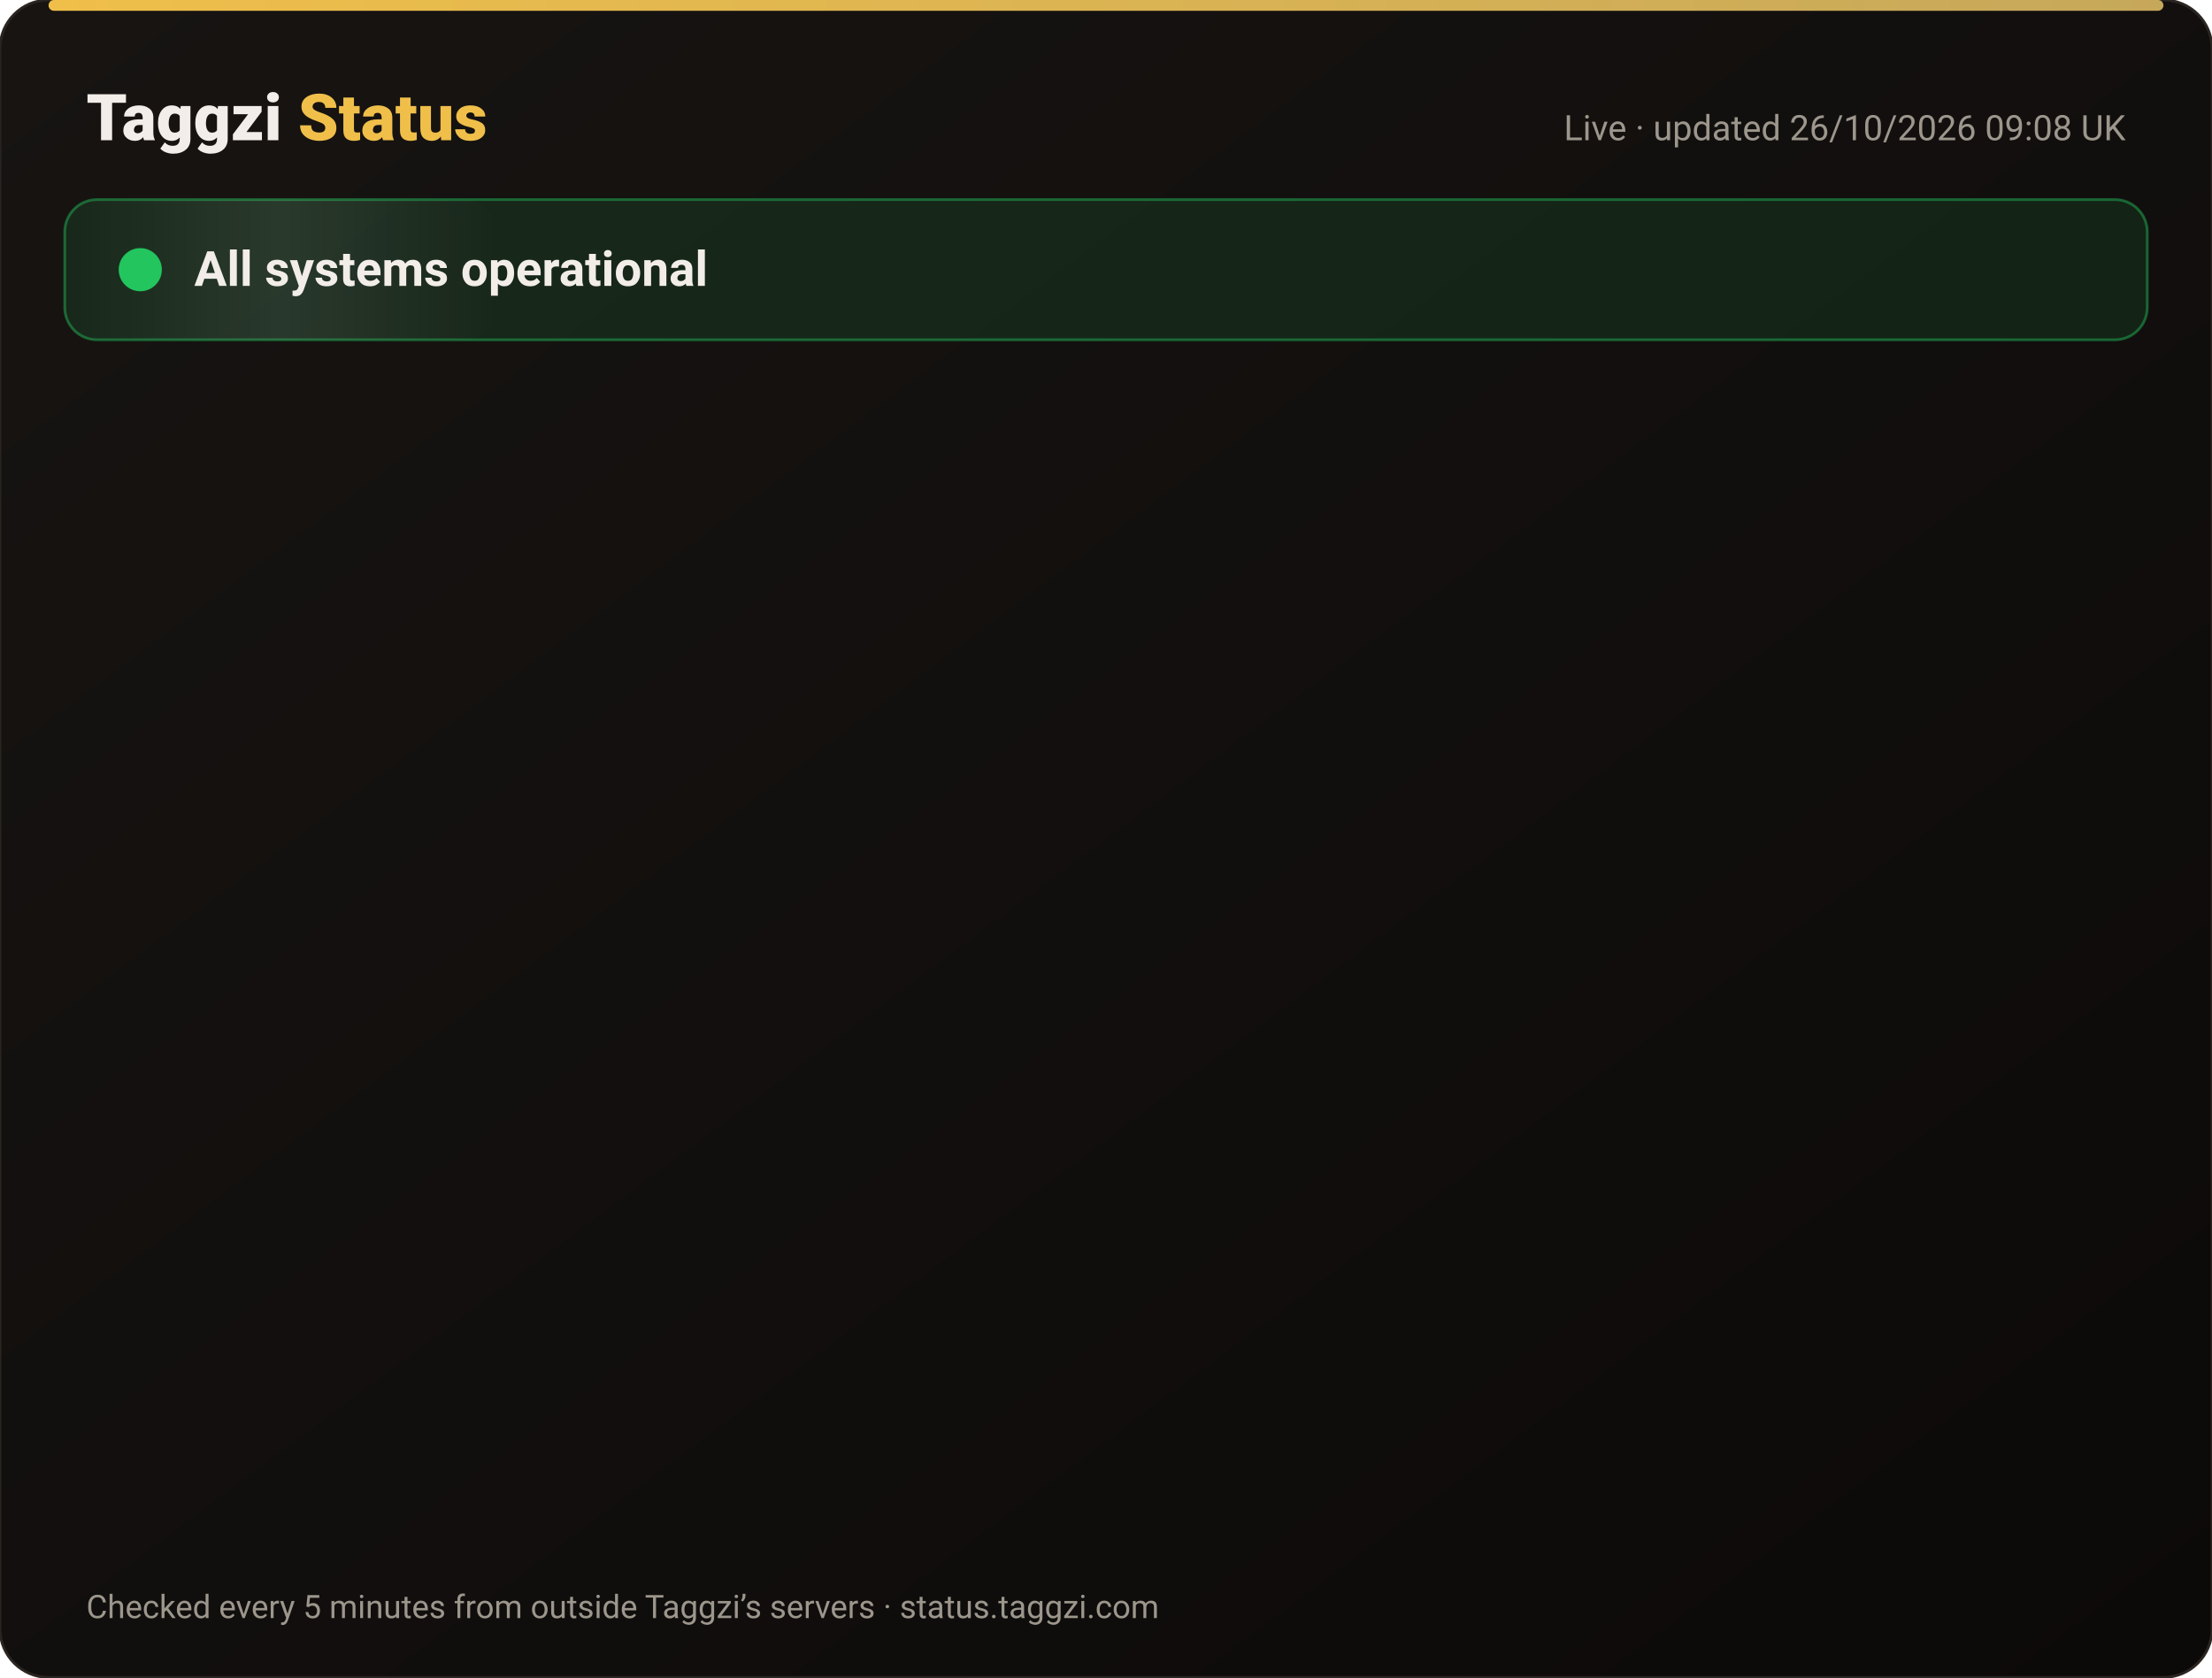
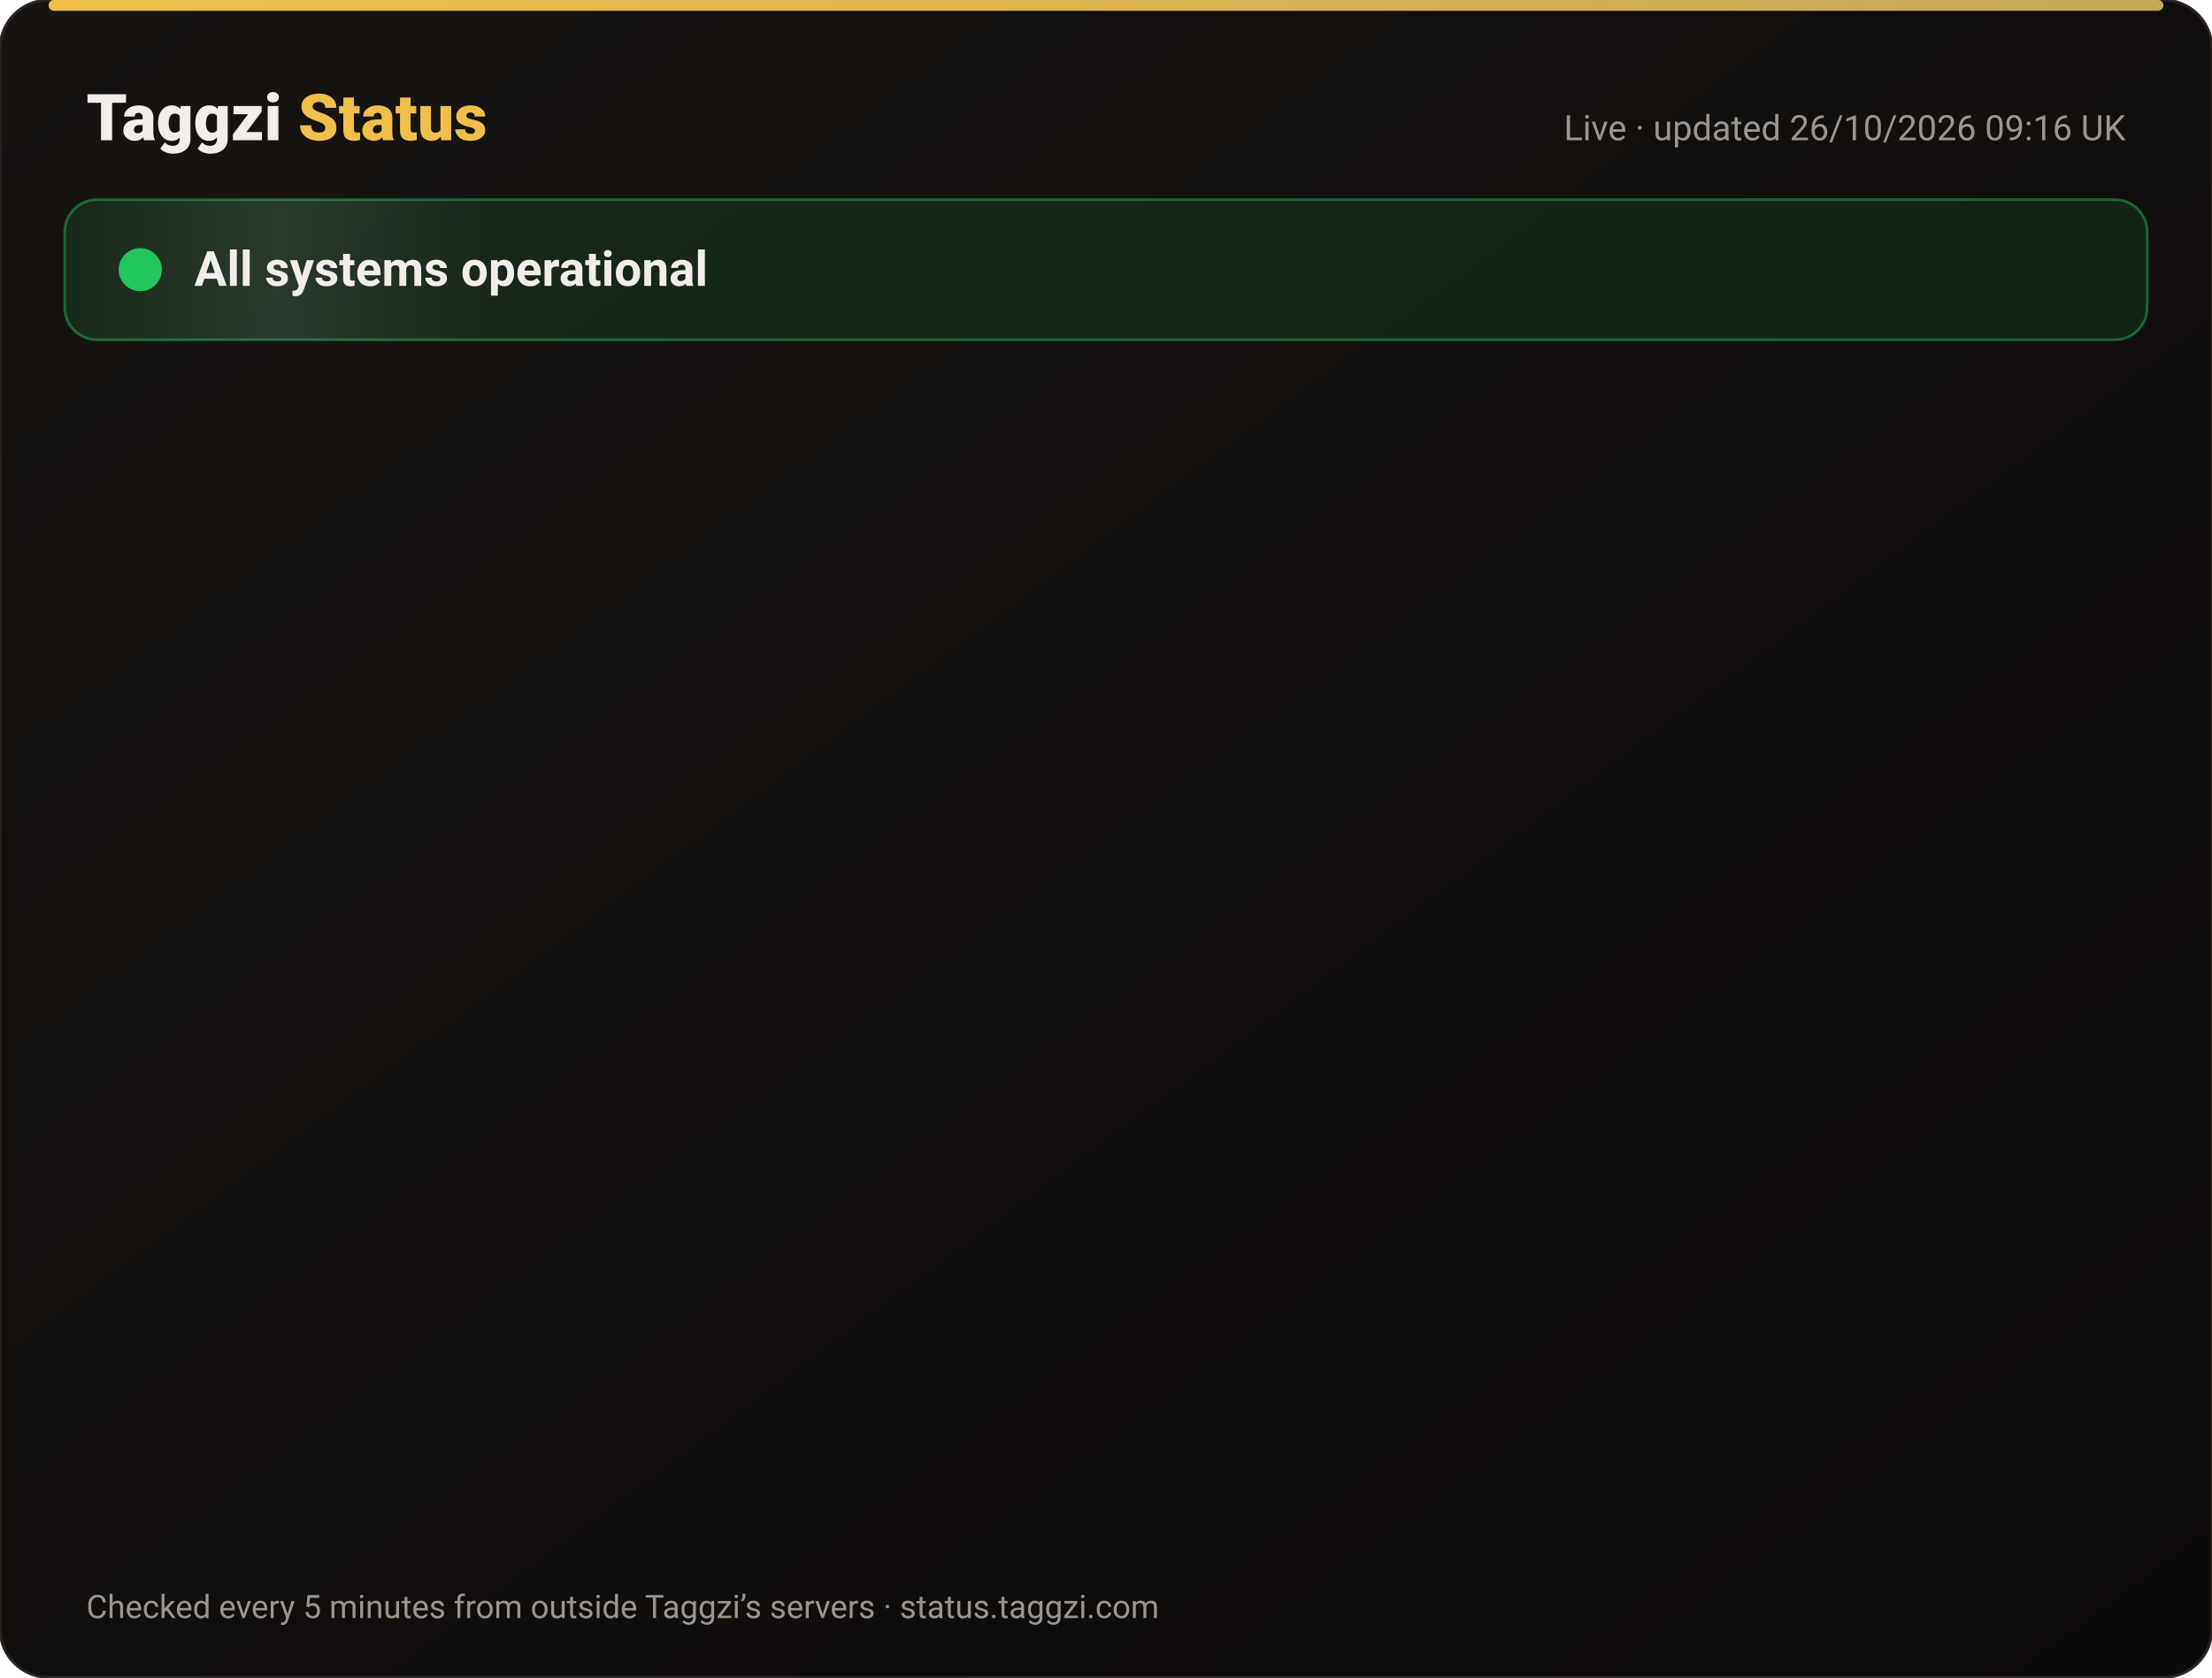
<svg xmlns="http://www.w3.org/2000/svg" width="820" height="622" viewBox="0 0 820 622" font-family="-apple-system,Segoe UI,Roboto,Helvetica,Arial,sans-serif">
  <defs>
    <linearGradient id="bg" x1="0" y1="0" x2="1" y2="1">
      <stop offset="0" stop-color="#171412" />
      <stop offset="1" stop-color="#0C0A09" />
    </linearGradient>
    <linearGradient id="gold" x1="0" x2="1">
      <stop offset="0" stop-color="#F0BF4A" />
      <stop offset="1" stop-color="#c6a85b" />
    </linearGradient>
    <linearGradient id="shine" x1="0" x2="1">
      <stop offset="0" stop-color="#fff" stop-opacity="0" />
      <stop offset=".5" stop-color="#fff" stop-opacity=".08" />
      <stop offset="1" stop-color="#fff" stop-opacity="0" />
    </linearGradient>
  </defs>
  <rect width="820" height="622" rx="18" fill="url(#bg)" stroke="#2a2521" />
  <rect x="18" y="0" width="784" height="4" rx="2" fill="url(#gold)" />
  <text x="32" y="52" font-size="24" font-weight="800" fill="#F2EDE8">Taggzi <tspan fill="#F0BF4A">Status</tspan>
  </text>
-   <text x="788" y="52" font-size="13" fill="#9C968C" text-anchor="end">Live · updated 26/10/2026 09:08 UK</text>
+   <text x="788" y="52" font-size="13" fill="#9C968C" text-anchor="end">Live · updated 26/10/2026 09:16 UK</text>
  <rect x="24" y="74" width="772" height="52" rx="12" fill="#22c55e" fill-opacity=".12" stroke="#22c55e" stroke-opacity=".45" />
  <rect x="24" y="74" width="160" height="52" rx="12" fill="url(#shine)">
    <animate attributeName="x" from="-160" to="820" dur="4s" repeatCount="indefinite" />
  </rect>
  <circle cx="52" cy="100" r="7" fill="#22c55e" />
  <circle cx="52" cy="100" r="7" fill="none" stroke="#22c55e" stroke-width="2">
    <animate attributeName="r" values="7;15;7" dur="2s" repeatCount="indefinite" />
    <animate attributeName="opacity" values=".9;0;.9" dur="2s" repeatCount="indefinite" />
  </circle>
  <text x="72" y="106" font-size="18" font-weight="700" fill="#F2EDE8">All systems operational</text>
  <g opacity="0">
    <animate attributeName="opacity" from="0" to="1" begin="0.00s" dur=".6s" fill="freeze" />
    <line x1="32" y1="188" x2="788" y2="188" stroke="#2a2521" />
    <circle cx="44" cy="166" r="6" fill="#22c55e">
      <animate attributeName="opacity" values="1;.45;1" dur="2.4s" begin="0.00s" repeatCount="indefinite" />
    </circle>
    <text x="62" y="171" font-size="15" font-weight="650" fill="#F2EDE8">Website</text>
    <text x="630" y="171" font-size="13" fill="#9C968C" text-anchor="end">99.97% uptime</text>
    <rect x="648" y="154" width="140" height="24" rx="12" fill="#22c55e" fill-opacity=".14" stroke="#22c55e" stroke-opacity=".5" />
    <text x="718" y="171" font-size="12" font-weight="700" fill="#22c55e" text-anchor="middle">Operational</text>
  </g>
  <g opacity="0">
    <animate attributeName="opacity" from="0" to="1" begin="0.15s" dur=".6s" fill="freeze" />
    <line x1="32" y1="234" x2="788" y2="234" stroke="#2a2521" />
    <circle cx="44" cy="212" r="6" fill="#22c55e">
      <animate attributeName="opacity" values="1;.45;1" dur="2.4s" begin="0.15s" repeatCount="indefinite" />
    </circle>
    <text x="62" y="217" font-size="15" font-weight="650" fill="#F2EDE8">Tag scans</text>
    <text x="630" y="217" font-size="13" fill="#9C968C" text-anchor="end">99.97% uptime</text>
    <rect x="648" y="200" width="140" height="24" rx="12" fill="#22c55e" fill-opacity=".14" stroke="#22c55e" stroke-opacity=".5" />
    <text x="718" y="217" font-size="12" font-weight="700" fill="#22c55e" text-anchor="middle">Operational</text>
  </g>
  <g opacity="0">
    <animate attributeName="opacity" from="0" to="1" begin="0.30s" dur=".6s" fill="freeze" />
    <line x1="32" y1="280" x2="788" y2="280" stroke="#2a2521" />
    <circle cx="44" cy="258" r="6" fill="#22c55e">
      <animate attributeName="opacity" values="1;.45;1" dur="2.4s" begin="0.30s" repeatCount="indefinite" />
    </circle>
    <text x="62" y="263" font-size="15" font-weight="650" fill="#F2EDE8">Manual tag lookup</text>
    <text x="630" y="263" font-size="13" fill="#9C968C" text-anchor="end">99.97% uptime</text>
    <rect x="648" y="246" width="140" height="24" rx="12" fill="#22c55e" fill-opacity=".14" stroke="#22c55e" stroke-opacity=".5" />
    <text x="718" y="263" font-size="12" font-weight="700" fill="#22c55e" text-anchor="middle">Operational</text>
  </g>
  <g opacity="0">
    <animate attributeName="opacity" from="0" to="1" begin="0.45s" dur=".6s" fill="freeze" />
    <line x1="32" y1="326" x2="788" y2="326" stroke="#2a2521" />
    <circle cx="44" cy="304" r="6" fill="#22c55e">
      <animate attributeName="opacity" values="1;.45;1" dur="2.4s" begin="0.45s" repeatCount="indefinite" />
    </circle>
    <text x="62" y="309" font-size="15" font-weight="650" fill="#F2EDE8">App &amp; login</text>
    <text x="630" y="309" font-size="13" fill="#9C968C" text-anchor="end">99.97% uptime</text>
    <rect x="648" y="292" width="140" height="24" rx="12" fill="#22c55e" fill-opacity=".14" stroke="#22c55e" stroke-opacity=".5" />
    <text x="718" y="309" font-size="12" font-weight="700" fill="#22c55e" text-anchor="middle">Operational</text>
  </g>
  <g opacity="0">
    <animate attributeName="opacity" from="0" to="1" begin="0.60s" dur=".6s" fill="freeze" />
    <line x1="32" y1="372" x2="788" y2="372" stroke="#2a2521" />
    <circle cx="44" cy="350" r="6" fill="#22c55e">
      <animate attributeName="opacity" values="1;.45;1" dur="2.4s" begin="0.60s" repeatCount="indefinite" />
    </circle>
    <text x="62" y="355" font-size="15" font-weight="650" fill="#F2EDE8">Community alerts</text>
    <text x="630" y="355" font-size="13" fill="#9C968C" text-anchor="end">99.97% uptime</text>
    <rect x="648" y="338" width="140" height="24" rx="12" fill="#22c55e" fill-opacity=".14" stroke="#22c55e" stroke-opacity=".5" />
    <text x="718" y="355" font-size="12" font-weight="700" fill="#22c55e" text-anchor="middle">Operational</text>
  </g>
  <g opacity="0">
    <animate attributeName="opacity" from="0" to="1" begin="0.75s" dur=".6s" fill="freeze" />
    <line x1="32" y1="418" x2="788" y2="418" stroke="#2a2521" />
    <circle cx="44" cy="396" r="6" fill="#22c55e">
      <animate attributeName="opacity" values="1;.45;1" dur="2.4s" begin="0.75s" repeatCount="indefinite" />
    </circle>
    <text x="62" y="401" font-size="15" font-weight="650" fill="#F2EDE8">Private calling</text>
    <text x="630" y="401" font-size="13" fill="#9C968C" text-anchor="end">99.97% uptime</text>
    <rect x="648" y="384" width="140" height="24" rx="12" fill="#22c55e" fill-opacity=".14" stroke="#22c55e" stroke-opacity=".5" />
    <text x="718" y="401" font-size="12" font-weight="700" fill="#22c55e" text-anchor="middle">Operational</text>
  </g>
  <g opacity="0">
    <animate attributeName="opacity" from="0" to="1" begin="0.90s" dur=".6s" fill="freeze" />
    <line x1="32" y1="464" x2="788" y2="464" stroke="#2a2521" />
    <circle cx="44" cy="442" r="6" fill="#22c55e">
      <animate attributeName="opacity" values="1;.45;1" dur="2.4s" begin="0.90s" repeatCount="indefinite" />
    </circle>
    <text x="62" y="447" font-size="15" font-weight="650" fill="#F2EDE8">Payments</text>
    <text x="630" y="447" font-size="13" fill="#9C968C" text-anchor="end">99.96% uptime</text>
    <rect x="648" y="430" width="140" height="24" rx="12" fill="#22c55e" fill-opacity=".14" stroke="#22c55e" stroke-opacity=".5" />
    <text x="718" y="447" font-size="12" font-weight="700" fill="#22c55e" text-anchor="middle">Operational</text>
  </g>
  <g opacity="0">
    <animate attributeName="opacity" from="0" to="1" begin="1.05s" dur=".6s" fill="freeze" />
    <line x1="32" y1="510" x2="788" y2="510" stroke="#2a2521" />
    <circle cx="44" cy="488" r="6" fill="#22c55e">
      <animate attributeName="opacity" values="1;.45;1" dur="2.4s" begin="1.05s" repeatCount="indefinite" />
    </circle>
    <text x="62" y="493" font-size="15" font-weight="650" fill="#F2EDE8">Email &amp; support</text>
    <text x="630" y="493" font-size="13" fill="#9C968C" text-anchor="end">99.97% uptime</text>
    <rect x="648" y="476" width="140" height="24" rx="12" fill="#22c55e" fill-opacity=".14" stroke="#22c55e" stroke-opacity=".5" />
    <text x="718" y="493" font-size="12" font-weight="700" fill="#22c55e" text-anchor="middle">Operational</text>
  </g>
  <g opacity="0">
    <animate attributeName="opacity" from="0" to="1" begin="1.20s" dur=".6s" fill="freeze" />
    <line x1="32" y1="556" x2="788" y2="556" stroke="#2a2521" />
    <circle cx="44" cy="534" r="6" fill="#22c55e">
      <animate attributeName="opacity" values="1;.45;1" dur="2.4s" begin="1.20s" repeatCount="indefinite" />
    </circle>
    <text x="62" y="539" font-size="15" font-weight="650" fill="#F2EDE8">Secure connection (SSL)</text>
    <text x="630" y="539" font-size="13" fill="#9C968C" text-anchor="end">100.00% uptime</text>
    <rect x="648" y="522" width="140" height="24" rx="12" fill="#22c55e" fill-opacity=".14" stroke="#22c55e" stroke-opacity=".5" />
    <text x="718" y="539" font-size="12" font-weight="700" fill="#22c55e" text-anchor="middle">Operational</text>
  </g>
  <text x="32" y="600" font-size="12" fill="#9C968C">Checked every 5 minutes from outside Taggzi’s servers · status.taggzi.com</text>
</svg>
